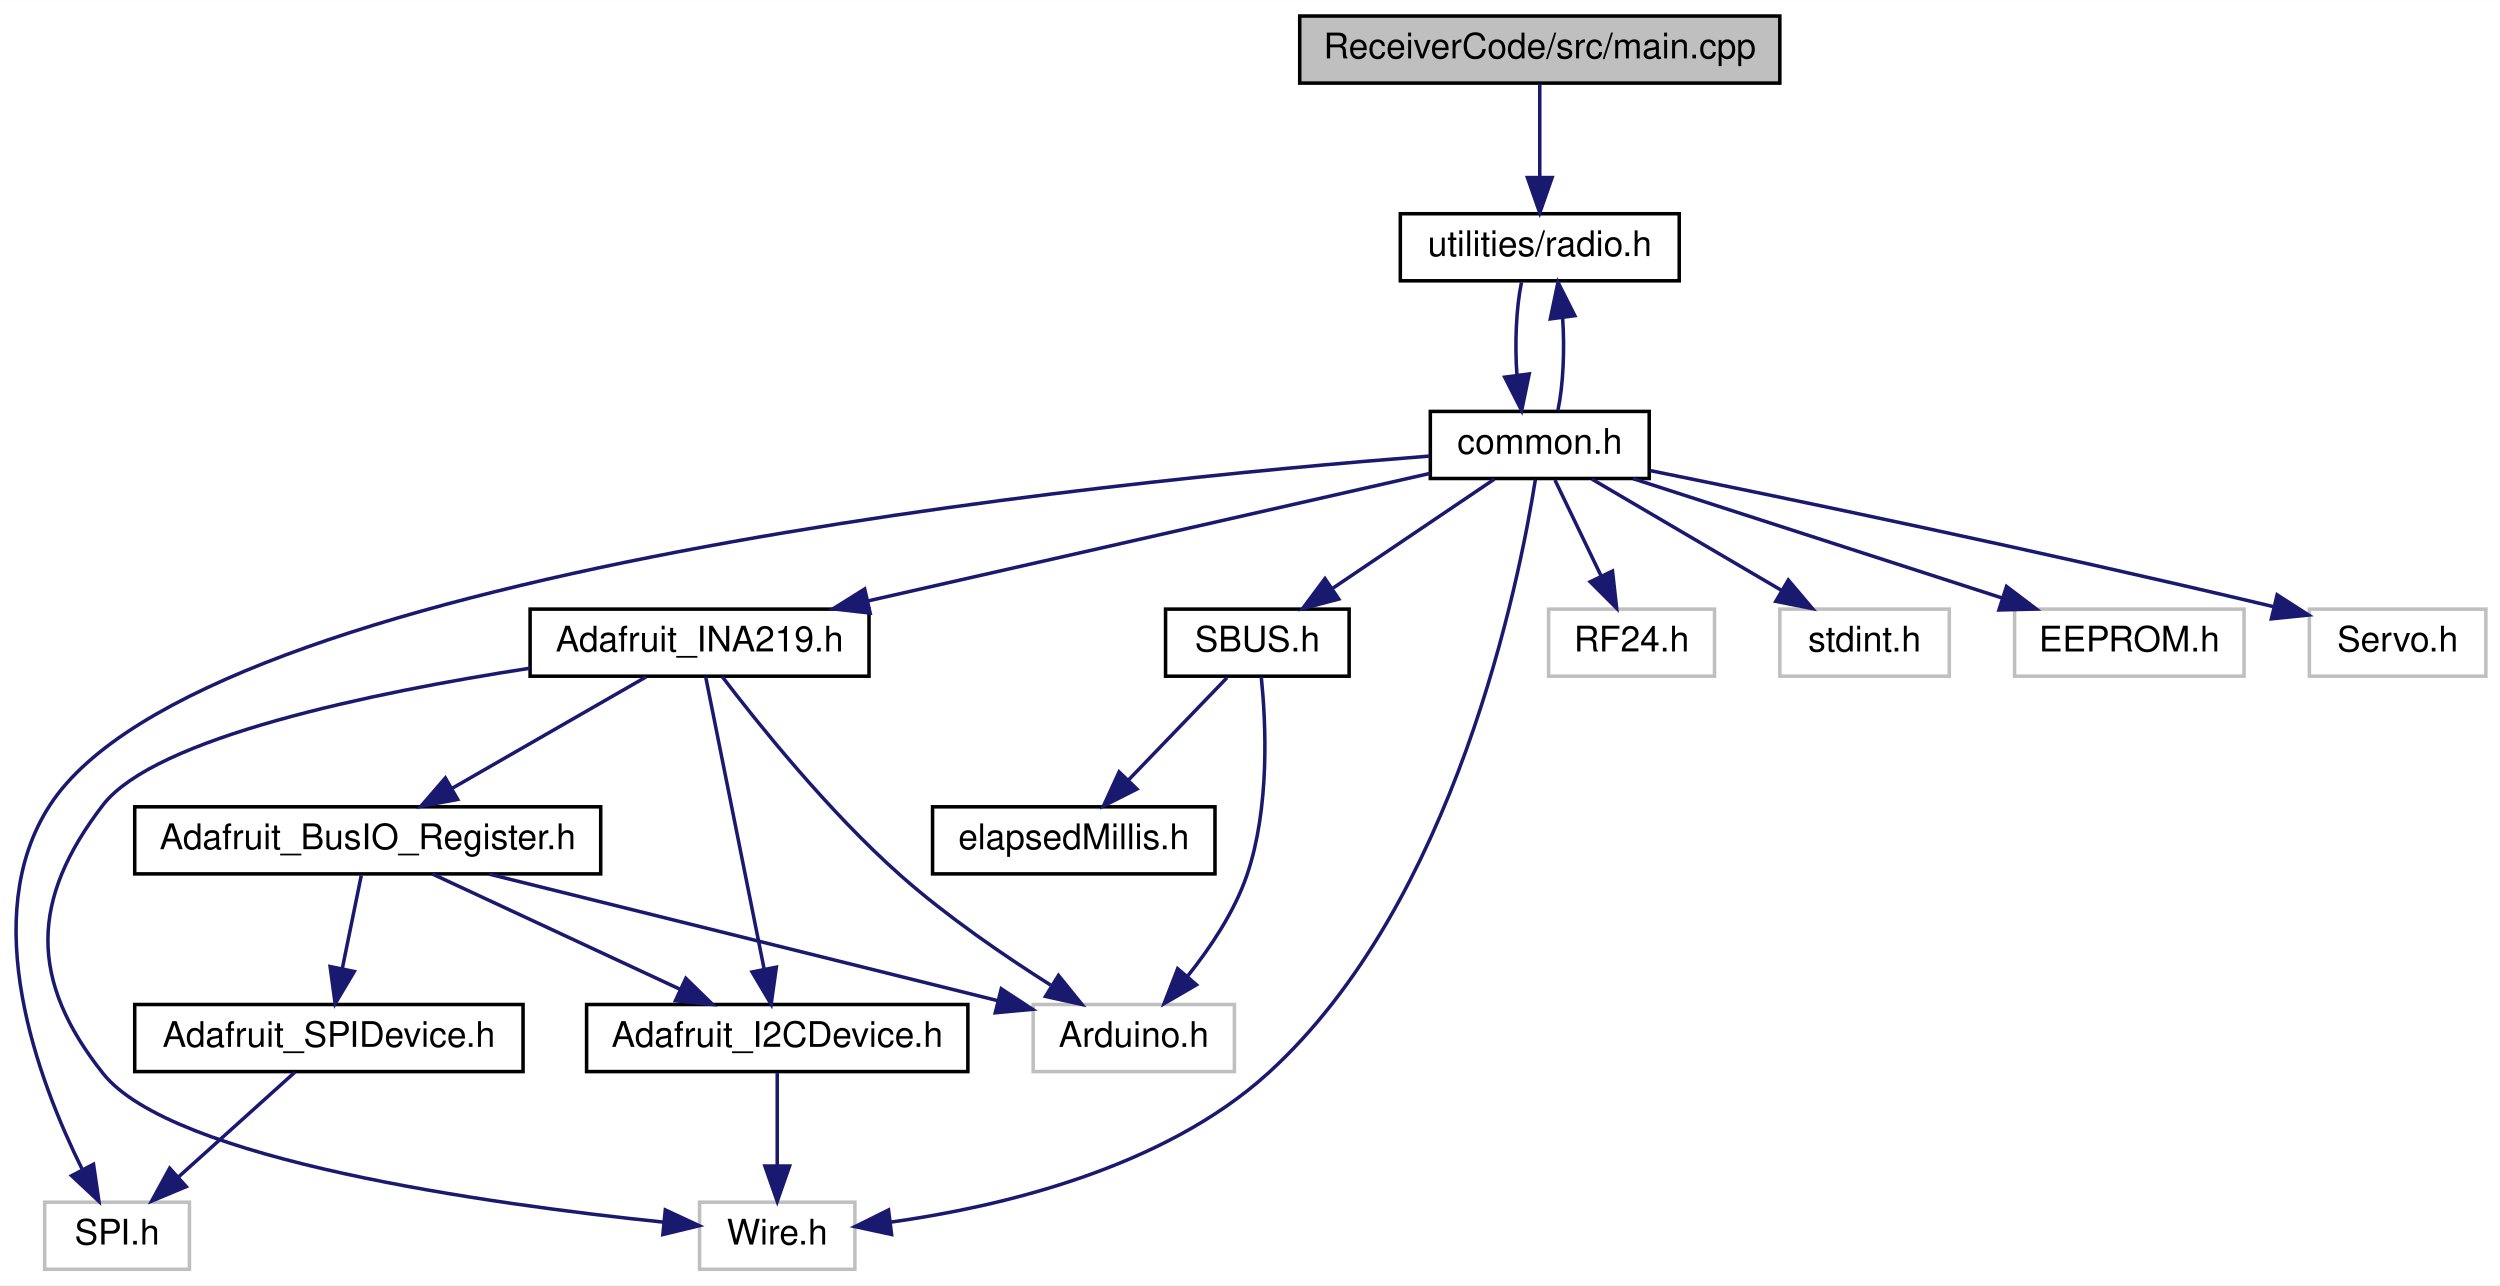
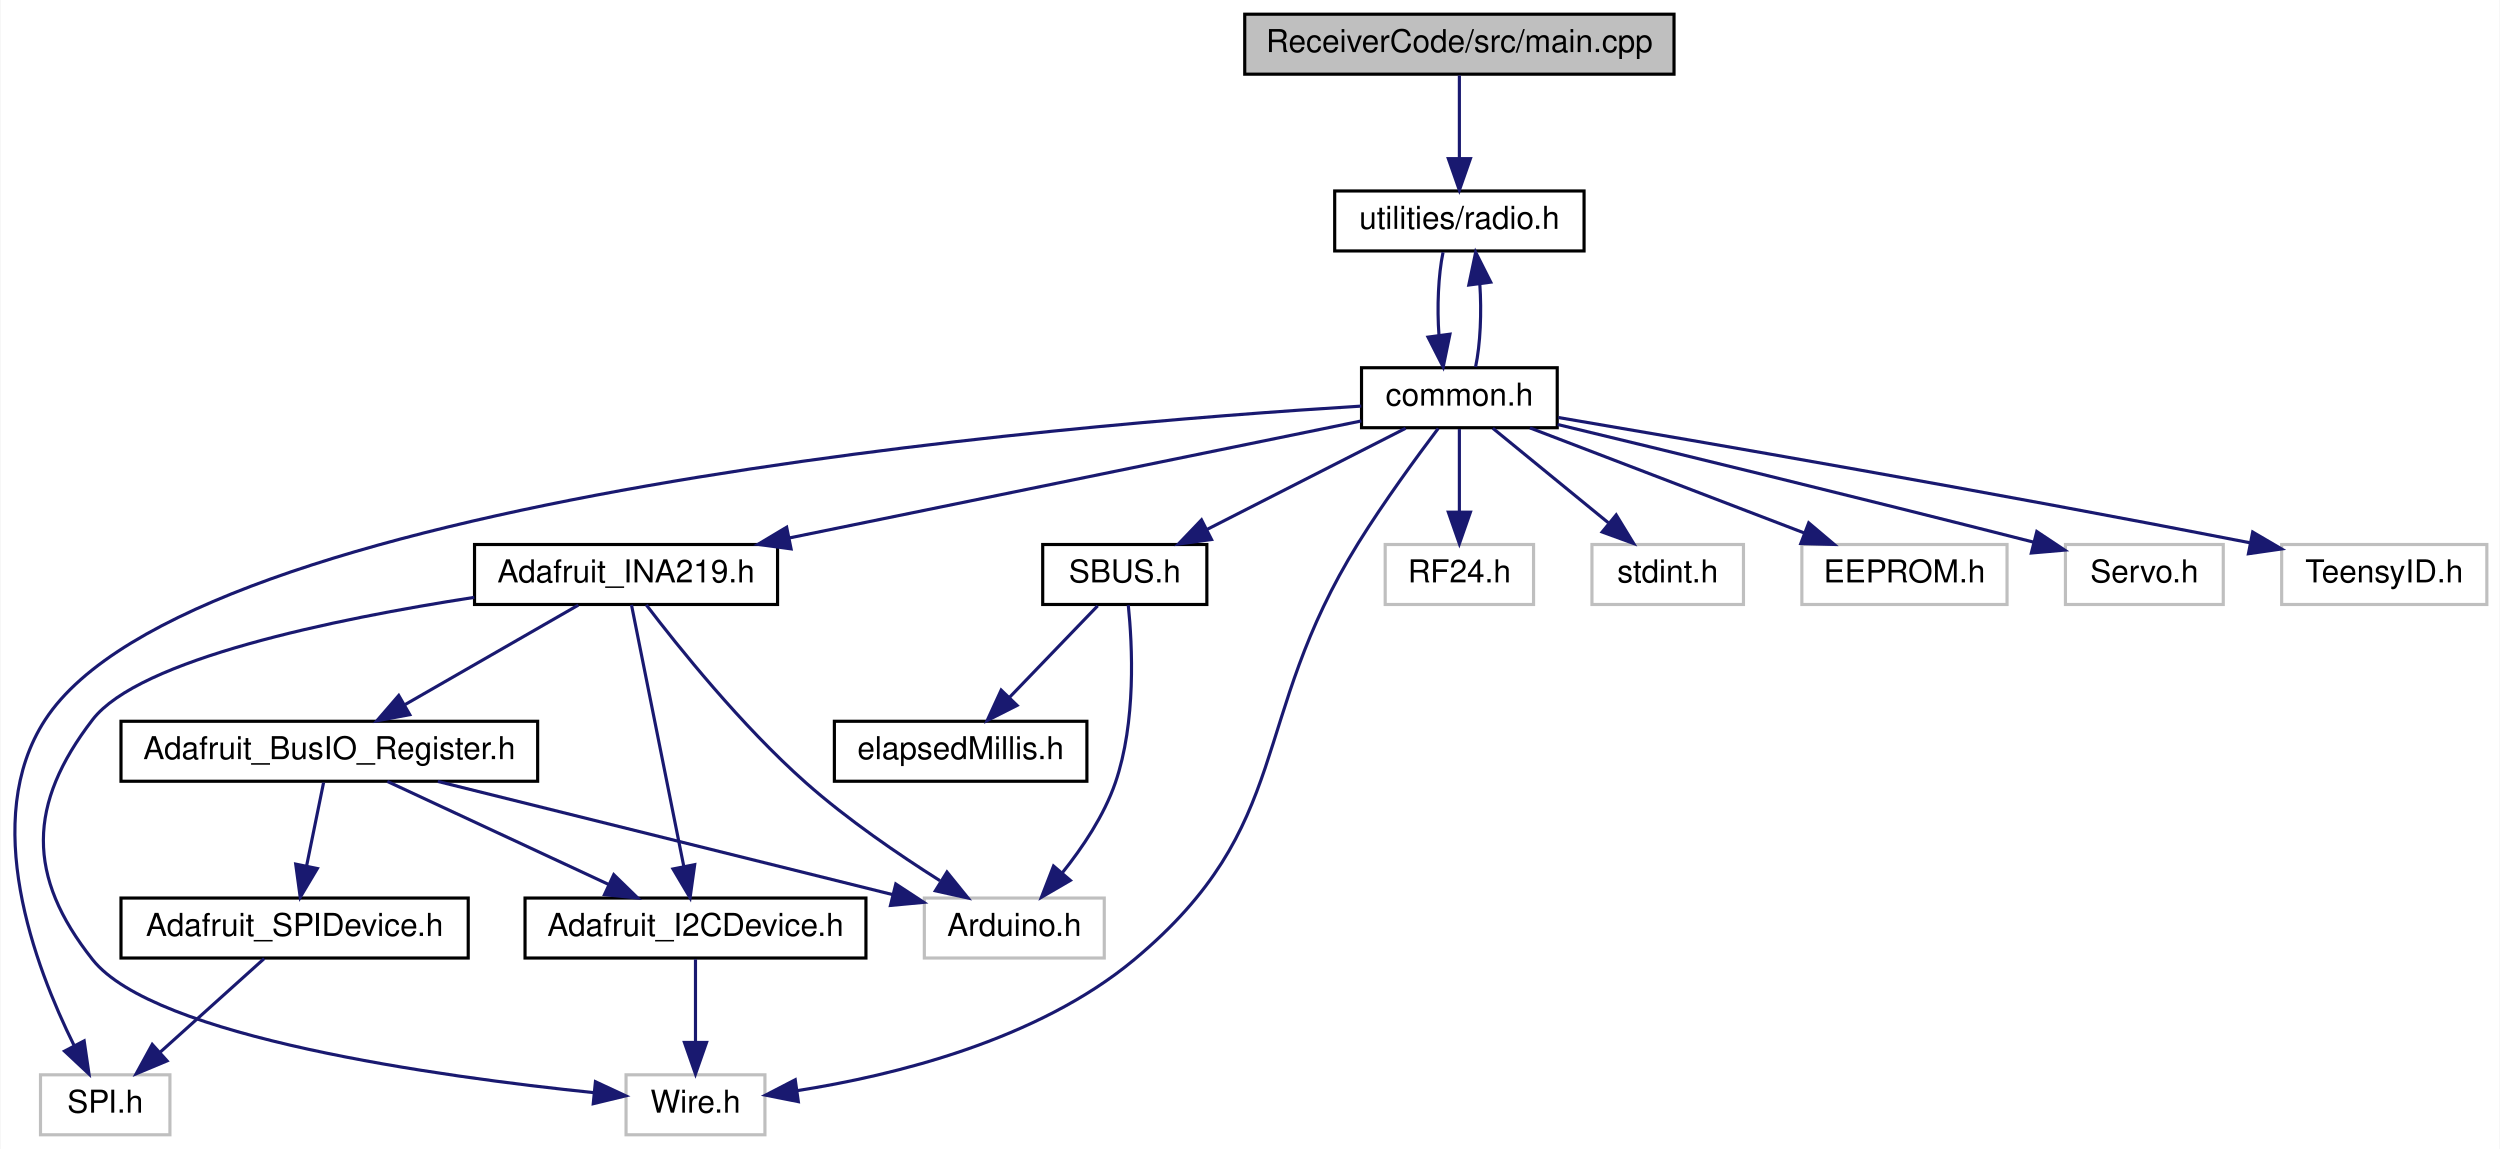
- <svg xmlns="http://www.w3.org/2000/svg" xmlns:xlink="http://www.w3.org/1999/xlink" width="708pt" height="364pt" viewBox="0.00 0.00 708.16 364.00">
+ <svg xmlns="http://www.w3.org/2000/svg" xmlns:xlink="http://www.w3.org/1999/xlink" width="792pt" height="364pt" viewBox="0.00 0.00 791.66 364.00">
  <g id="graph0" class="graph" transform="scale(1 1) rotate(0) translate(4 360)">
-     <polygon fill="white" stroke="transparent" points="-4,4 -4,-360 704.16,-360 704.16,4 -4,4" />
+     <polygon fill="white" stroke="transparent" points="-4,4 -4,-360 787.66,-360 787.66,4 -4,4" />
    <g id="node1" class="node">
      <g id="a_node1">
        <a xlink:title=" ">
-           <polygon fill="#bfbfbf" stroke="black" points="364.16,-336.5 364.16,-355.5 500.16,-355.5 500.16,-336.5 364.16,-336.5" />
-           <text text-anchor="middle" x="432.16" y="-343.5" font-family="Helvetica,sans-Serif" font-size="10.00">ReceiverCode/src/main.cpp</text>
+           <polygon fill="#bfbfbf" stroke="black" points="390.16,-336.5 390.16,-355.5 526.16,-355.5 526.16,-336.5 390.16,-336.5" />
+           <text text-anchor="middle" x="458.16" y="-343.5" font-family="Helvetica,sans-Serif" font-size="10.00">ReceiverCode/src/main.cpp</text>
        </a>
      </g>
    </g>
    <g id="node2" class="node">
      <g id="a_node2">
        <a xlink:href="radio_8h.html" target="_top" xlink:title=" ">
-           <polygon fill="white" stroke="black" points="392.66,-280.5 392.66,-299.5 471.66,-299.5 471.66,-280.5 392.66,-280.5" />
-           <text text-anchor="middle" x="432.16" y="-287.5" font-family="Helvetica,sans-Serif" font-size="10.00">utilities/radio.h</text>
+           <polygon fill="white" stroke="black" points="418.66,-280.5 418.66,-299.5 497.66,-299.5 497.66,-280.5 418.66,-280.5" />
+           <text text-anchor="middle" x="458.16" y="-287.5" font-family="Helvetica,sans-Serif" font-size="10.00">utilities/radio.h</text>
        </a>
      </g>
    </g>
    <g id="edge1" class="edge">
-       <path fill="none" stroke="midnightblue" d="M432.16,-336.08C432.16,-329.01 432.16,-318.86 432.16,-309.99" />
-       <polygon fill="midnightblue" stroke="midnightblue" points="435.66,-309.75 432.16,-299.75 428.66,-309.75 435.66,-309.75" />
+       <path fill="none" stroke="midnightblue" d="M458.16,-336.08C458.16,-329.01 458.16,-318.86 458.16,-309.99" />
+       <polygon fill="midnightblue" stroke="midnightblue" points="461.66,-309.75 458.16,-299.75 454.66,-309.75 461.66,-309.75" />
    </g>
    <g id="node3" class="node">
      <g id="a_node3">
        <a xlink:href="common_8h.html" target="_top" xlink:title=" ">
-           <polygon fill="white" stroke="black" points="401.16,-224.5 401.16,-243.5 463.16,-243.5 463.16,-224.5 401.16,-224.5" />
-           <text text-anchor="middle" x="432.16" y="-231.5" font-family="Helvetica,sans-Serif" font-size="10.00">common.h</text>
+           <polygon fill="white" stroke="black" points="427.16,-224.5 427.16,-243.5 489.16,-243.5 489.16,-224.5 427.16,-224.5" />
+           <text text-anchor="middle" x="458.16" y="-231.5" font-family="Helvetica,sans-Serif" font-size="10.00">common.h</text>
        </a>
      </g>
    </g>
    <g id="edge2" class="edge">
-       <path fill="none" stroke="midnightblue" d="M426.99,-280.08C425.48,-272.93 425.05,-262.64 425.7,-253.69" />
-       <polygon fill="midnightblue" stroke="midnightblue" points="429.17,-254.13 427.03,-243.75 422.23,-253.2 429.17,-254.13" />
+       <path fill="none" stroke="midnightblue" d="M452.99,-280.08C451.48,-272.93 451.05,-262.64 451.7,-253.69" />
+       <polygon fill="midnightblue" stroke="midnightblue" points="455.17,-254.13 453.03,-243.75 448.23,-253.2 455.17,-254.13" />
    </g>
    <g id="edge22" class="edge">
-       <path fill="none" stroke="midnightblue" d="M437.29,-243.75C438.81,-250.86 439.26,-261.14 438.63,-270.1" />
-       <polygon fill="midnightblue" stroke="midnightblue" points="435.15,-269.71 437.32,-280.08 442.09,-270.62 435.15,-269.71" />
+       <path fill="none" stroke="midnightblue" d="M463.29,-243.75C464.81,-250.86 465.26,-261.14 464.63,-270.1" />
+       <polygon fill="midnightblue" stroke="midnightblue" points="461.15,-269.71 463.32,-280.08 468.09,-270.62 461.15,-269.71" />
    </g>
    <g id="node4" class="node">
      <g id="a_node4">
        <a xlink:title=" ">
          <polygon fill="white" stroke="#bfbfbf" points="8.66,-0.5 8.66,-19.5 49.66,-19.5 49.66,-0.5 8.66,-0.5" />
          <text text-anchor="middle" x="29.16" y="-7.5" font-family="Helvetica,sans-Serif" font-size="10.00">SPI.h</text>
        </a>
      </g>
    </g>
    <g id="edge3" class="edge">
-       <path fill="none" stroke="midnightblue" d="M401.01,-230.86C310.87,-223.9 53.46,-198.42 10.16,-132 -10.56,-100.22 6.83,-53.96 19.27,-28.85" />
+       <path fill="none" stroke="midnightblue" d="M427.09,-231.35C333.26,-225.6 56.31,-202.8 10.16,-132 -10.56,-100.22 6.83,-53.96 19.27,-28.85" />
      <polygon fill="midnightblue" stroke="midnightblue" points="22.49,-30.25 24.02,-19.76 16.28,-27 22.49,-30.25" />
    </g>
    <g id="node5" class="node">
      <g id="a_node5">
        <a xlink:title=" ">
          <polygon fill="white" stroke="#bfbfbf" points="434.66,-168.5 434.66,-187.5 481.66,-187.5 481.66,-168.5 434.66,-168.5" />
          <text text-anchor="middle" x="458.16" y="-175.5" font-family="Helvetica,sans-Serif" font-size="10.00">RF24.h</text>
        </a>
      </g>
    </g>
    <g id="edge4" class="edge">
-       <path fill="none" stroke="midnightblue" d="M436.45,-224.08C440.01,-216.69 445.18,-205.95 449.58,-196.81" />
-       <polygon fill="midnightblue" stroke="midnightblue" points="452.76,-198.28 453.94,-187.75 446.45,-195.24 452.76,-198.28" />
+       <path fill="none" stroke="midnightblue" d="M458.16,-224.08C458.16,-217.01 458.16,-206.86 458.16,-197.99" />
+       <polygon fill="midnightblue" stroke="midnightblue" points="461.66,-197.75 458.16,-187.75 454.66,-197.75 461.66,-197.75" />
    </g>
    <g id="node6" class="node">
      <g id="a_node6">
        <a xlink:href="_adafruit___i_n_a219_8h.html" target="_top" xlink:title=" ">
          <polygon fill="white" stroke="black" points="146.16,-168.5 146.16,-187.5 242.16,-187.5 242.16,-168.5 146.16,-168.5" />
          <text text-anchor="middle" x="194.16" y="-175.5" font-family="Helvetica,sans-Serif" font-size="10.00">Adafruit_INA219.h</text>
        </a>
      </g>
    </g>
    <g id="edge5" class="edge">
-       <path fill="none" stroke="midnightblue" d="M401.04,-225.94C360.54,-216.75 289.36,-200.6 241.98,-189.85" />
-       <polygon fill="midnightblue" stroke="midnightblue" points="242.48,-186.38 231.95,-187.58 240.93,-193.2 242.48,-186.38" />
+       <path fill="none" stroke="midnightblue" d="M427.1,-226.65C382.53,-217.53 299.91,-200.63 245.99,-189.6" />
+       <polygon fill="midnightblue" stroke="midnightblue" points="246.44,-186.12 235.94,-187.55 245.04,-192.98 246.44,-186.12" />
    </g>
    <g id="node10" class="node">
      <g id="a_node10">
        <a xlink:title=" ">
          <polygon fill="white" stroke="#bfbfbf" points="194.16,-0.5 194.16,-19.5 238.16,-19.5 238.16,-0.5 194.16,-0.5" />
          <text text-anchor="middle" x="216.16" y="-7.5" font-family="Helvetica,sans-Serif" font-size="10.00">Wire.h</text>
        </a>
      </g>
    </g>
    <g id="edge17" class="edge">
-       <path fill="none" stroke="midnightblue" d="M430.91,-224.16C426.39,-195.5 408.27,-104.18 355.16,-56 325.41,-29.02 279.29,-18.2 248.43,-13.87" />
-       <polygon fill="midnightblue" stroke="midnightblue" points="248.55,-10.36 238.2,-12.59 247.69,-17.3 248.55,-10.36" />
+       <path fill="none" stroke="midnightblue" d="M451.45,-224.26C444.73,-215.35 434.25,-201.03 426.16,-188 391.01,-131.41 406.31,-98.67 355.16,-56 324.49,-30.42 278.97,-19.28 248.47,-14.5" />
+       <polygon fill="midnightblue" stroke="midnightblue" points="248.74,-11 238.35,-13.06 247.76,-17.93 248.74,-11" />
    </g>
    <g id="node12" class="node">
      <g id="a_node12">
        <a xlink:title=" ">
          <polygon fill="white" stroke="#bfbfbf" points="500.16,-168.5 500.16,-187.5 548.16,-187.5 548.16,-168.5 500.16,-168.5" />
          <text text-anchor="middle" x="524.16" y="-175.5" font-family="Helvetica,sans-Serif" font-size="10.00">stdint.h</text>
        </a>
      </g>
    </g>
    <g id="edge15" class="edge">
-       <path fill="none" stroke="midnightblue" d="M446.94,-224.32C461.42,-215.82 483.73,-202.73 500.65,-192.8" />
-       <polygon fill="midnightblue" stroke="midnightblue" points="502.56,-195.74 509.41,-187.65 499.02,-189.7 502.56,-195.74" />
+       <path fill="none" stroke="midnightblue" d="M468.76,-224.32C478.61,-216.26 493.51,-204.08 505.37,-194.37" />
+       <polygon fill="midnightblue" stroke="midnightblue" points="507.84,-196.88 513.36,-187.83 503.4,-191.46 507.84,-196.88" />
    </g>
    <g id="node13" class="node">
      <g id="a_node13">
        <a xlink:title=" ">
          <polygon fill="white" stroke="#bfbfbf" points="566.66,-168.5 566.66,-187.5 631.66,-187.5 631.66,-168.5 566.66,-168.5" />
          <text text-anchor="middle" x="599.16" y="-175.5" font-family="Helvetica,sans-Serif" font-size="10.00">EEPROM.h</text>
        </a>
      </g>
    </g>
    <g id="edge16" class="edge">
-       <path fill="none" stroke="midnightblue" d="M458.62,-224.44C486.83,-215.32 531.7,-200.81 563.12,-190.65" />
-       <polygon fill="midnightblue" stroke="midnightblue" points="564.38,-193.92 572.82,-187.52 562.23,-187.26 564.38,-193.92" />
+       <path fill="none" stroke="midnightblue" d="M480.5,-224.44C503.91,-215.48 540.89,-201.31 567.35,-191.18" />
+       <polygon fill="midnightblue" stroke="midnightblue" points="568.83,-194.36 576.92,-187.52 566.33,-187.82 568.83,-194.36" />
    </g>
    <g id="node14" class="node">
      <g id="a_node14">
        <a xlink:title=" ">
          <polygon fill="white" stroke="#bfbfbf" points="650.16,-168.5 650.16,-187.5 700.16,-187.5 700.16,-168.5 650.16,-168.5" />
          <text text-anchor="middle" x="675.16" y="-175.5" font-family="Helvetica,sans-Serif" font-size="10.00">Servo.h</text>
        </a>
      </g>
    </g>
    <g id="edge18" class="edge">
-       <path fill="none" stroke="midnightblue" d="M463.42,-226.74C502.45,-218.83 571.49,-204.49 639.86,-188.23" />
-       <polygon fill="midnightblue" stroke="midnightblue" points="641.03,-191.55 649.94,-185.82 639.4,-184.74 641.03,-191.55" />
+       <path fill="none" stroke="midnightblue" d="M489.28,-225.52C523.81,-217.19 581.41,-203.17 640.11,-188.24" />
+       <polygon fill="midnightblue" stroke="midnightblue" points="641.09,-191.6 649.92,-185.73 639.36,-184.81 641.09,-191.6" />
    </g>
    <g id="node15" class="node">
      <g id="a_node15">
        <a xlink:href="_s_b_u_s_8h.html" target="_top" xlink:title=" ">
          <polygon fill="white" stroke="black" points="326.16,-168.5 326.16,-187.5 378.16,-187.5 378.16,-168.5 326.16,-168.5" />
          <text text-anchor="middle" x="352.16" y="-175.5" font-family="Helvetica,sans-Serif" font-size="10.00">SBUS.h</text>
        </a>
      </g>
    </g>
    <g id="edge19" class="edge">
-       <path fill="none" stroke="midnightblue" d="M419.3,-224.32C406.94,-215.98 388.03,-203.21 373.42,-193.35" />
-       <polygon fill="midnightblue" stroke="midnightblue" points="375.22,-190.35 364.98,-187.65 371.31,-196.15 375.22,-190.35" />
+       <path fill="none" stroke="midnightblue" d="M441.13,-224.32C424.13,-215.66 397.78,-202.24 378.16,-192.25" />
+       <polygon fill="midnightblue" stroke="midnightblue" points="379.64,-189.08 369.14,-187.65 376.47,-195.31 379.64,-189.08" />
+     </g>
+     <g id="node17" class="node">
+       <g id="a_node17">
+         <a xlink:title=" ">
+           <polygon fill="white" stroke="#bfbfbf" points="718.66,-168.5 718.66,-187.5 783.66,-187.5 783.66,-168.5 718.66,-168.5" />
+           <text text-anchor="middle" x="751.16" y="-175.5" font-family="Helvetica,sans-Serif" font-size="10.00">TeensyID.h</text>
+         </a>
+       </g>
+     </g>
+     <g id="edge23" class="edge">
+       <path fill="none" stroke="midnightblue" d="M489.52,-227.73C535.34,-219.95 623.46,-204.7 708.77,-188.02" />
+       <polygon fill="midnightblue" stroke="midnightblue" points="709.48,-191.45 718.62,-186.09 708.13,-184.58 709.48,-191.45" />
    </g>
    <g id="node7" class="node">
      <g id="a_node7">
        <a xlink:title=" ">
          <polygon fill="white" stroke="#bfbfbf" points="288.66,-56.5 288.66,-75.5 345.66,-75.5 345.66,-56.5 288.66,-56.5" />
          <text text-anchor="middle" x="317.16" y="-63.5" font-family="Helvetica,sans-Serif" font-size="10.00">Arduino.h</text>
        </a>
      </g>
    </g>
    <g id="edge6" class="edge">
      <path fill="none" stroke="midnightblue" d="M200.56,-168.39C210.52,-155.32 230.7,-130.11 251.16,-112 264.27,-100.39 280.52,-89.28 293.61,-81" />
      <polygon fill="midnightblue" stroke="midnightblue" points="295.83,-83.74 302.49,-75.51 292.15,-77.79 295.83,-83.74" />
    </g>
    <g id="node8" class="node">
      <g id="a_node8">
        <a xlink:href="_adafruit___bus_i_o___register_8h.html" target="_top" xlink:title=" ">
          <polygon fill="white" stroke="black" points="34.16,-112.5 34.16,-131.5 166.16,-131.5 166.16,-112.5 34.16,-112.5" />
          <text text-anchor="middle" x="100.16" y="-119.5" font-family="Helvetica,sans-Serif" font-size="10.00">Adafruit_BusIO_Register.h</text>
        </a>
      </g>
    </g>
    <g id="edge7" class="edge">
      <path fill="none" stroke="midnightblue" d="M179.05,-168.32C164.25,-159.82 141.46,-146.73 124.17,-136.8" />
      <polygon fill="midnightblue" stroke="midnightblue" points="125.64,-133.6 115.22,-131.65 122.15,-139.67 125.64,-133.6" />
    </g>
    <g id="node9" class="node">
      <g id="a_node9">
        <a xlink:href="_adafruit___i2_c_device_8h.html" target="_top" xlink:title=" ">
          <polygon fill="white" stroke="black" points="162.16,-56.5 162.16,-75.5 270.16,-75.5 270.16,-56.5 162.16,-56.5" />
          <text text-anchor="middle" x="216.16" y="-63.5" font-family="Helvetica,sans-Serif" font-size="10.00">Adafruit_I2CDevice.h</text>
        </a>
      </g>
    </g>
    <g id="edge13" class="edge">
      <path fill="none" stroke="midnightblue" d="M195.88,-168.37C199.43,-150.62 207.62,-109.67 212.44,-85.6" />
      <polygon fill="midnightblue" stroke="midnightblue" points="215.91,-86.08 214.44,-75.59 209.04,-84.71 215.91,-86.08" />
    </g>
    <g id="edge14" class="edge">
      <path fill="none" stroke="midnightblue" d="M146.09,-170.76C101.5,-163.86 39.87,-151.14 25.16,-132 4.57,-105.22 4.19,-82.48 25.16,-56 44.61,-31.43 134.77,-18.93 183.95,-13.85" />
      <polygon fill="midnightblue" stroke="midnightblue" points="184.46,-17.31 194.06,-12.84 183.77,-10.35 184.46,-17.31" />
    </g>
    <g id="edge12" class="edge">
      <path fill="none" stroke="midnightblue" d="M134.54,-112.44C173.76,-102.68 237.73,-86.76 278.61,-76.59" />
      <polygon fill="midnightblue" stroke="midnightblue" points="279.62,-79.95 288.48,-74.14 277.93,-73.16 279.62,-79.95" />
    </g>
    <g id="edge8" class="edge">
      <path fill="none" stroke="midnightblue" d="M118.54,-112.44C137.37,-103.68 166.89,-89.94 188.54,-79.86" />
      <polygon fill="midnightblue" stroke="midnightblue" points="190.27,-82.91 197.86,-75.52 187.32,-76.56 190.27,-82.91" />
    </g>
    <g id="node11" class="node">
      <g id="a_node11">
        <a xlink:href="_adafruit___s_p_i_device_8h.html" target="_top" xlink:title=" ">
          <polygon fill="white" stroke="black" points="34.16,-56.5 34.16,-75.5 144.16,-75.5 144.16,-56.5 34.16,-56.5" />
          <text text-anchor="middle" x="89.16" y="-63.5" font-family="Helvetica,sans-Serif" font-size="10.00">Adafruit_SPIDevice.h</text>
        </a>
      </g>
    </g>
    <g id="edge10" class="edge">
      <path fill="none" stroke="midnightblue" d="M98.34,-112.08C96.88,-104.93 94.79,-94.64 92.96,-85.69" />
      <polygon fill="midnightblue" stroke="midnightblue" points="96.36,-84.85 90.94,-75.75 89.51,-86.25 96.36,-84.85" />
    </g>
    <g id="edge9" class="edge">
      <path fill="none" stroke="midnightblue" d="M216.16,-56.08C216.16,-49.01 216.16,-38.86 216.16,-29.99" />
      <polygon fill="midnightblue" stroke="midnightblue" points="219.66,-29.75 216.16,-19.75 212.66,-29.75 219.66,-29.75" />
    </g>
    <g id="edge11" class="edge">
      <path fill="none" stroke="midnightblue" d="M79.52,-56.32C70.65,-48.34 57.28,-36.31 46.55,-26.65" />
      <polygon fill="midnightblue" stroke="midnightblue" points="48.75,-23.92 38.97,-19.83 44.06,-29.13 48.75,-23.92" />
    </g>
    <g id="edge20" class="edge">
      <path fill="none" stroke="midnightblue" d="M353.27,-168.3C354.58,-155.55 355.79,-131.22 349.16,-112 345.58,-101.62 338.79,-91.52 332.39,-83.52" />
      <polygon fill="midnightblue" stroke="midnightblue" points="334.91,-81.09 325.76,-75.76 329.59,-85.64 334.91,-81.09" />
    </g>
    <g id="node16" class="node">
      <g id="a_node16">
        <a xlink:href="elapsed_millis_8h.html" target="_top" xlink:title=" ">
          <polygon fill="white" stroke="black" points="260.16,-112.5 260.16,-131.5 340.16,-131.5 340.16,-112.5 260.16,-112.5" />
          <text text-anchor="middle" x="300.16" y="-119.5" font-family="Helvetica,sans-Serif" font-size="10.00">elapsedMillis.h</text>
        </a>
      </g>
    </g>
    <g id="edge21" class="edge">
      <path fill="none" stroke="midnightblue" d="M343.57,-168.08C336,-160.22 324.78,-148.57 315.64,-139.08" />
      <polygon fill="midnightblue" stroke="midnightblue" points="318.04,-136.53 308.58,-131.75 313,-141.38 318.04,-136.53" />
    </g>
  </g>
</svg>
